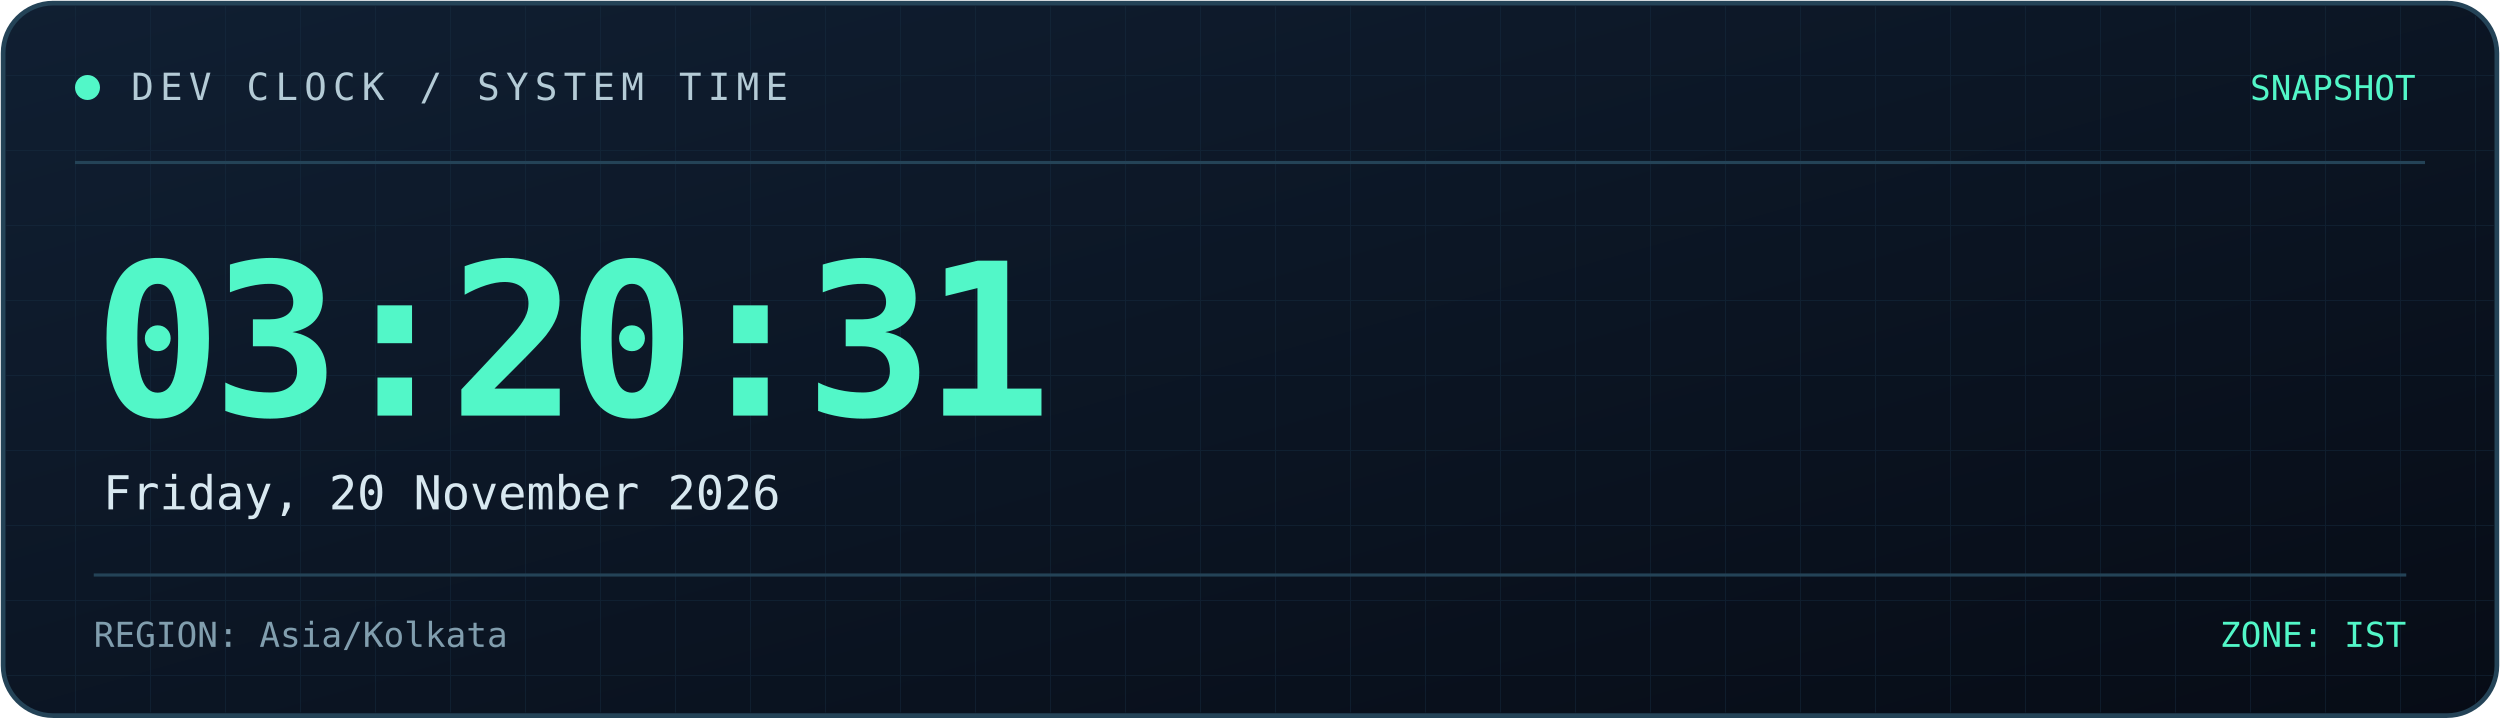
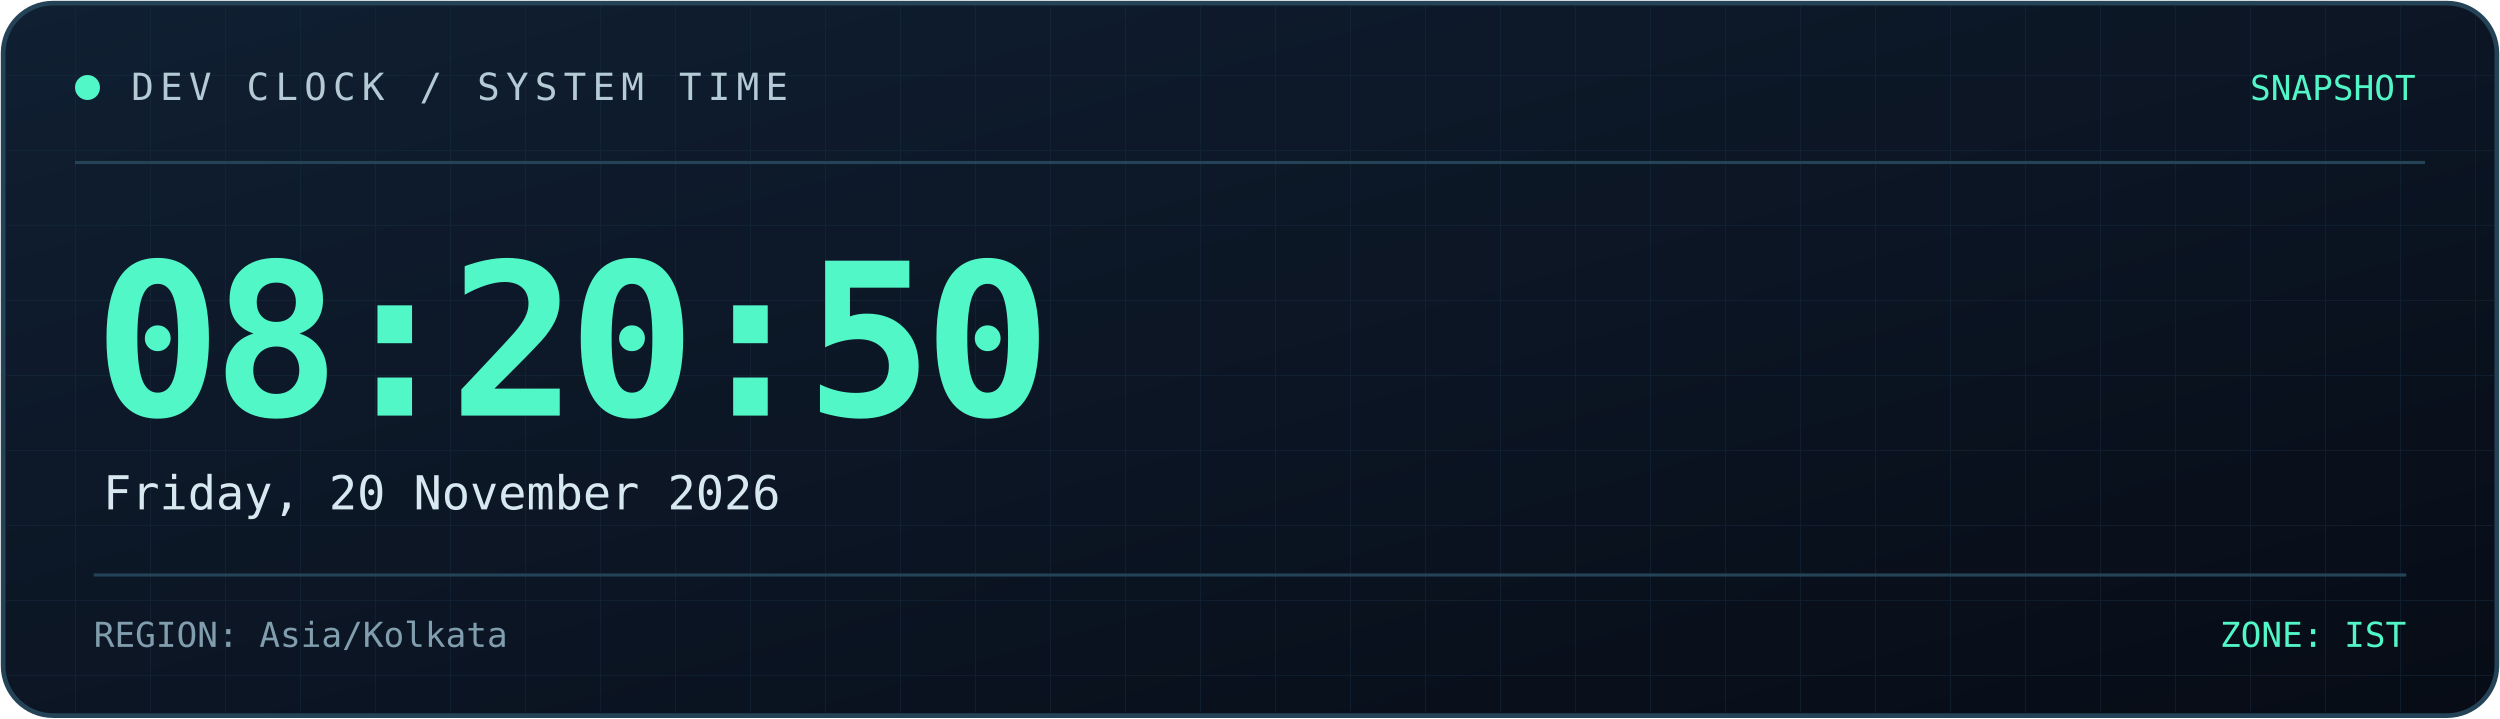
<svg xmlns="http://www.w3.org/2000/svg" width="800" height="230" viewBox="0 0 800 230" role="img" aria-labelledby="title desc">
  <defs>
    <linearGradient id="bg" x1="0" y1="0" x2="1" y2="1">
      <stop offset="0%" stop-color="#101f32" />
      <stop offset="100%" stop-color="#070c16" />
    </linearGradient>
    <linearGradient id="line" x1="0" y1="0" x2="1" y2="0">
      <stop offset="0%" stop-color="#52f7c8" />
      <stop offset="100%" stop-color="#398bff" />
    </linearGradient>
    <pattern id="grid" width="24" height="24" patternUnits="userSpaceOnUse">
      <path d="M24 0H0V24" fill="none" stroke="#173044" stroke-width="0.6" />
    </pattern>
  </defs>
  <rect x="1" y="1" width="798" height="228" rx="16" fill="url(#bg)" stroke="#244357" stroke-width="1.5" />
  <rect x="2" y="2" width="796" height="226" rx="15" fill="url(#grid)" opacity="0.45" />
  <path d="M24 52H776" stroke="#244357" />
  <path d="M24 53H185" stroke="url(#line)" stroke-width="2" />
  <circle cx="28" cy="28" r="4" fill="#52f7c8" />
  <text x="42" y="32" fill="#b4cbd6" font-size="12" font-family="monospace" letter-spacing="2">
    DEV CLOCK / SYSTEM TIME
  </text>
  <text x="773" y="32" text-anchor="end" fill="#52f7c8" font-size="11" font-family="monospace">
    SNAPSHOT
  </text>
  <text x="30" y="133" fill="#52f7c8" font-size="68" font-weight="700" font-family="monospace" letter-spacing="-3">
-     03:20:31
+     08:20:50
  </text>
  <text x="33" y="163" fill="#d8e8f0" font-size="15" font-family="monospace">
    Friday, 20 November 2026
  </text>
  <path d="M30 184H770" stroke="#244357" />
  <text x="30" y="207" fill="#819eae" font-size="11" font-family="monospace">
    REGION: Asia/Kolkata
  </text>
  <text x="770" y="207" text-anchor="end" fill="#52f7c8" font-size="11" font-family="monospace">
    ZONE: IST
  </text>
</svg>
